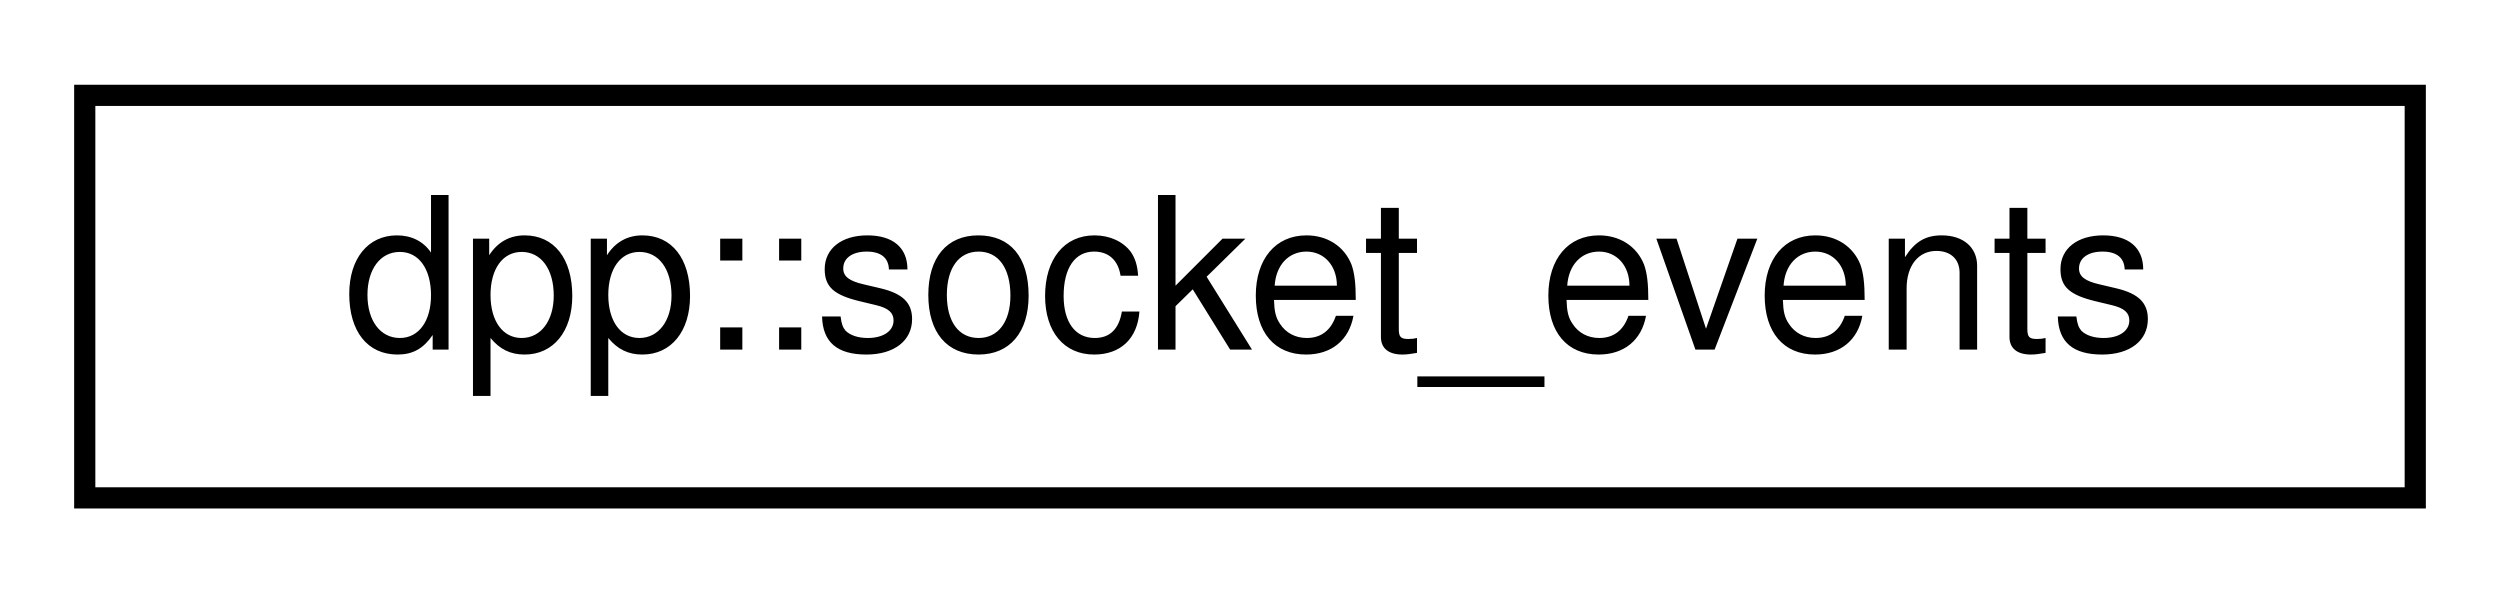
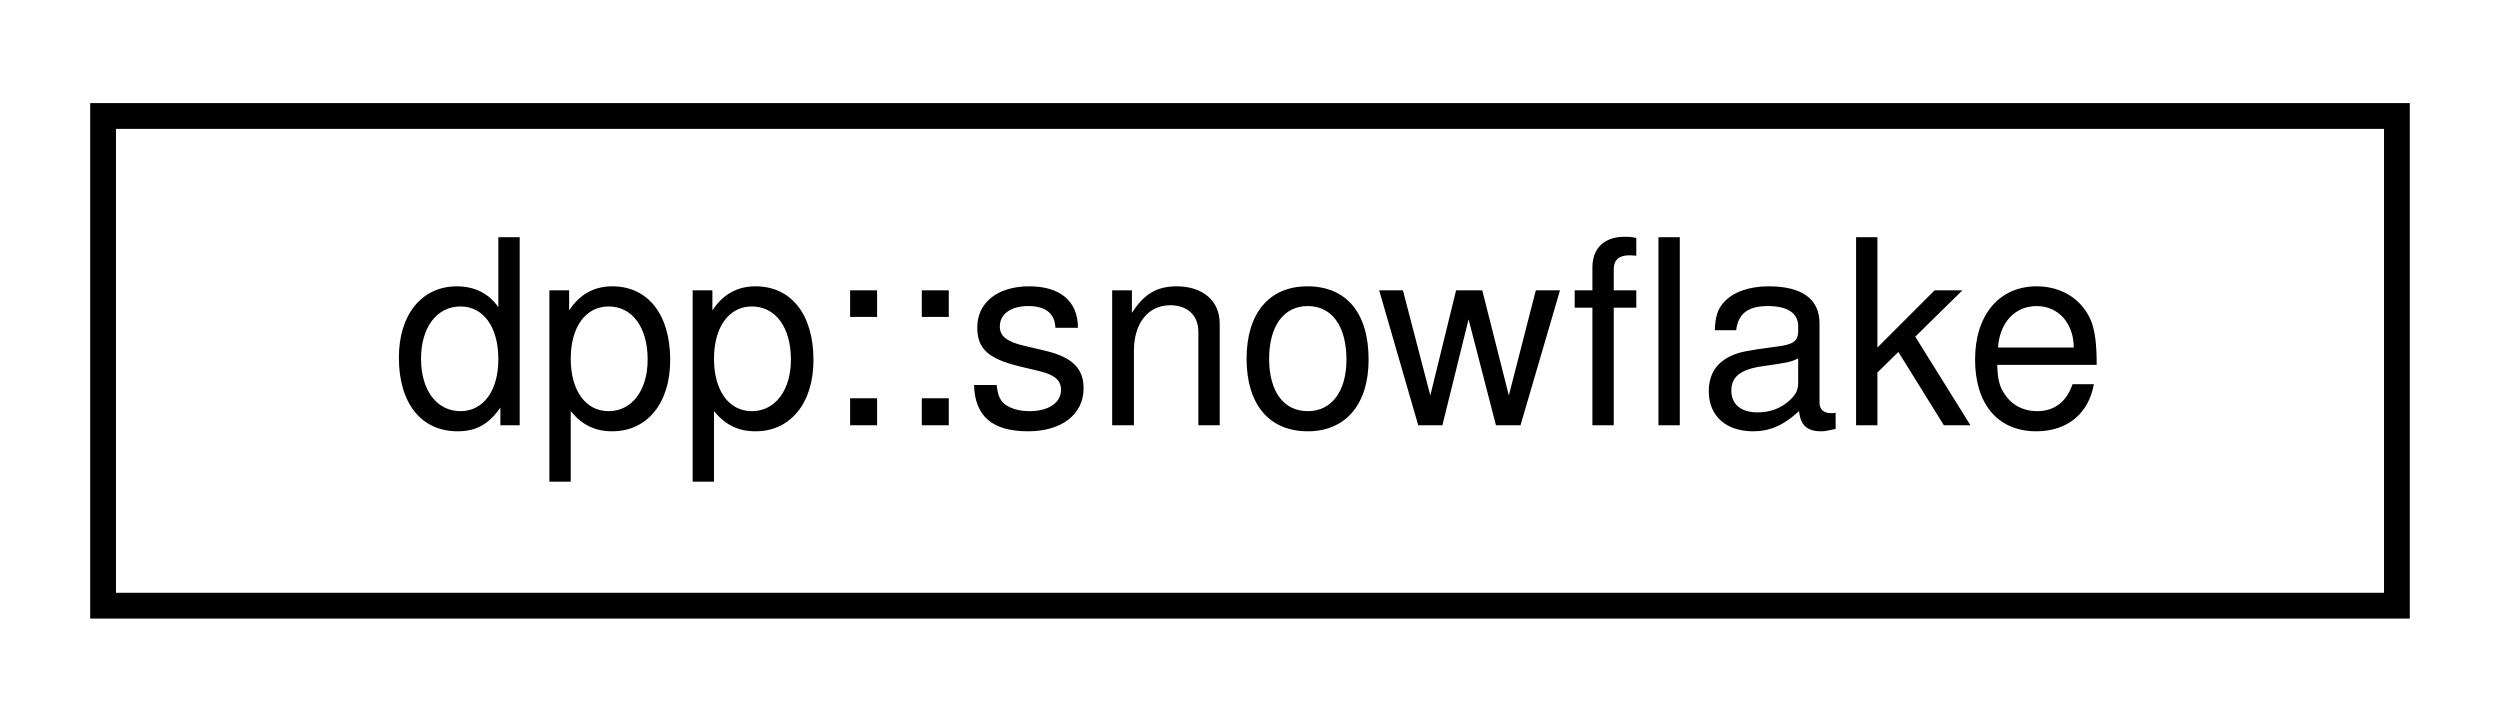
- <svg xmlns="http://www.w3.org/2000/svg" xmlns:xlink="http://www.w3.org/1999/xlink" width="118pt" height="28pt" viewBox="0.00 0.00 118.00 28.00">
+ <svg xmlns="http://www.w3.org/2000/svg" xmlns:xlink="http://www.w3.org/1999/xlink" width="97pt" height="28pt" viewBox="0.00 0.00 97.00 28.00">
  <g id="graph0" class="graph" transform="scale(1 1) rotate(0) translate(4 24)">
    <g id="node1" class="node">
      <g id="a_node1">
-         <a xlink:href="structdpp_1_1socket__events.html" target="_top" xlink:title="Represents an active socket event set in the socket engine.">
-           <polygon fill="none" stroke="black" points="0,-0.5 0,-19.5 110,-19.5 110,-0.5 0,-0.5" />
-           <text text-anchor="middle" x="55" y="-7.5" font-family="Helvetica,sans-Serif" font-size="10.00">dpp::socket_events</text>
+         <a xlink:href="classdpp_1_1snowflake.html" target="_top" xlink:title="A container for a 64 bit unsigned value representing many things on discord. This value is known in d...">
+           <polygon fill="none" stroke="black" points="0,-0.5 0,-19.5 89,-19.5 89,-0.5 0,-0.5" />
+           <text text-anchor="middle" x="44.5" y="-7.5" font-family="Helvetica,sans-Serif" font-size="10.00">dpp::snowflake</text>
        </a>
      </g>
    </g>
  </g>
</svg>
